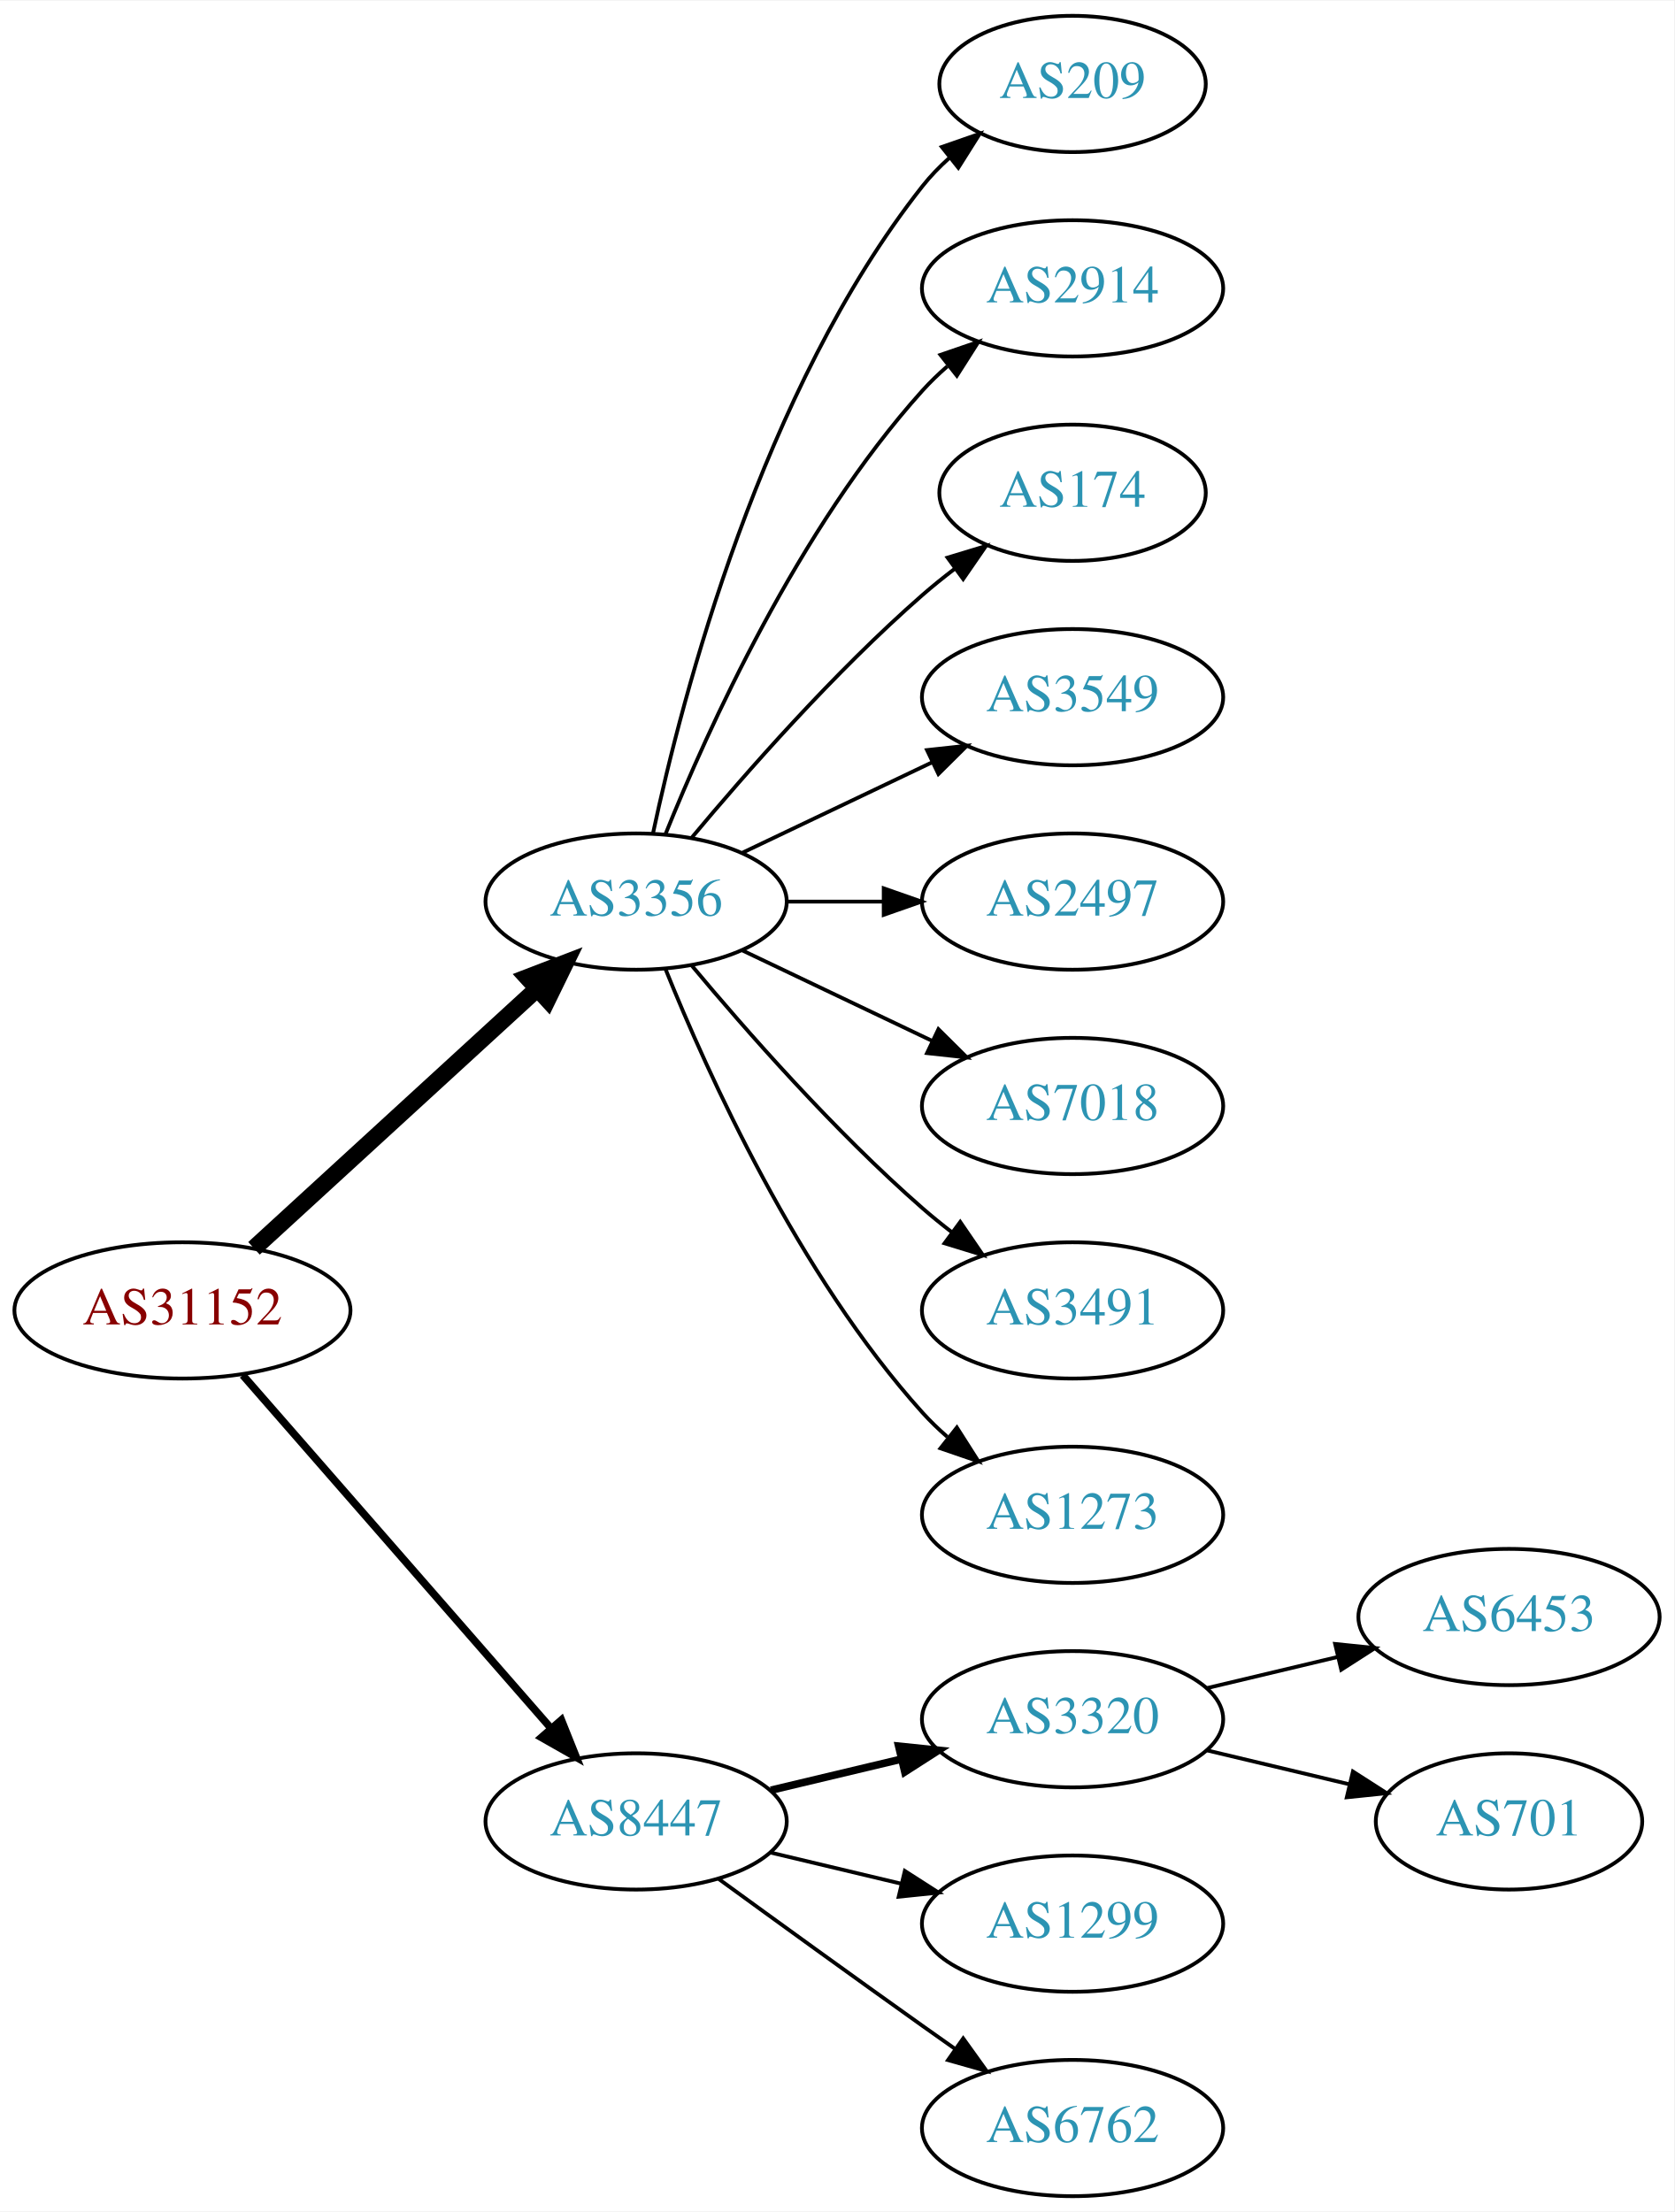
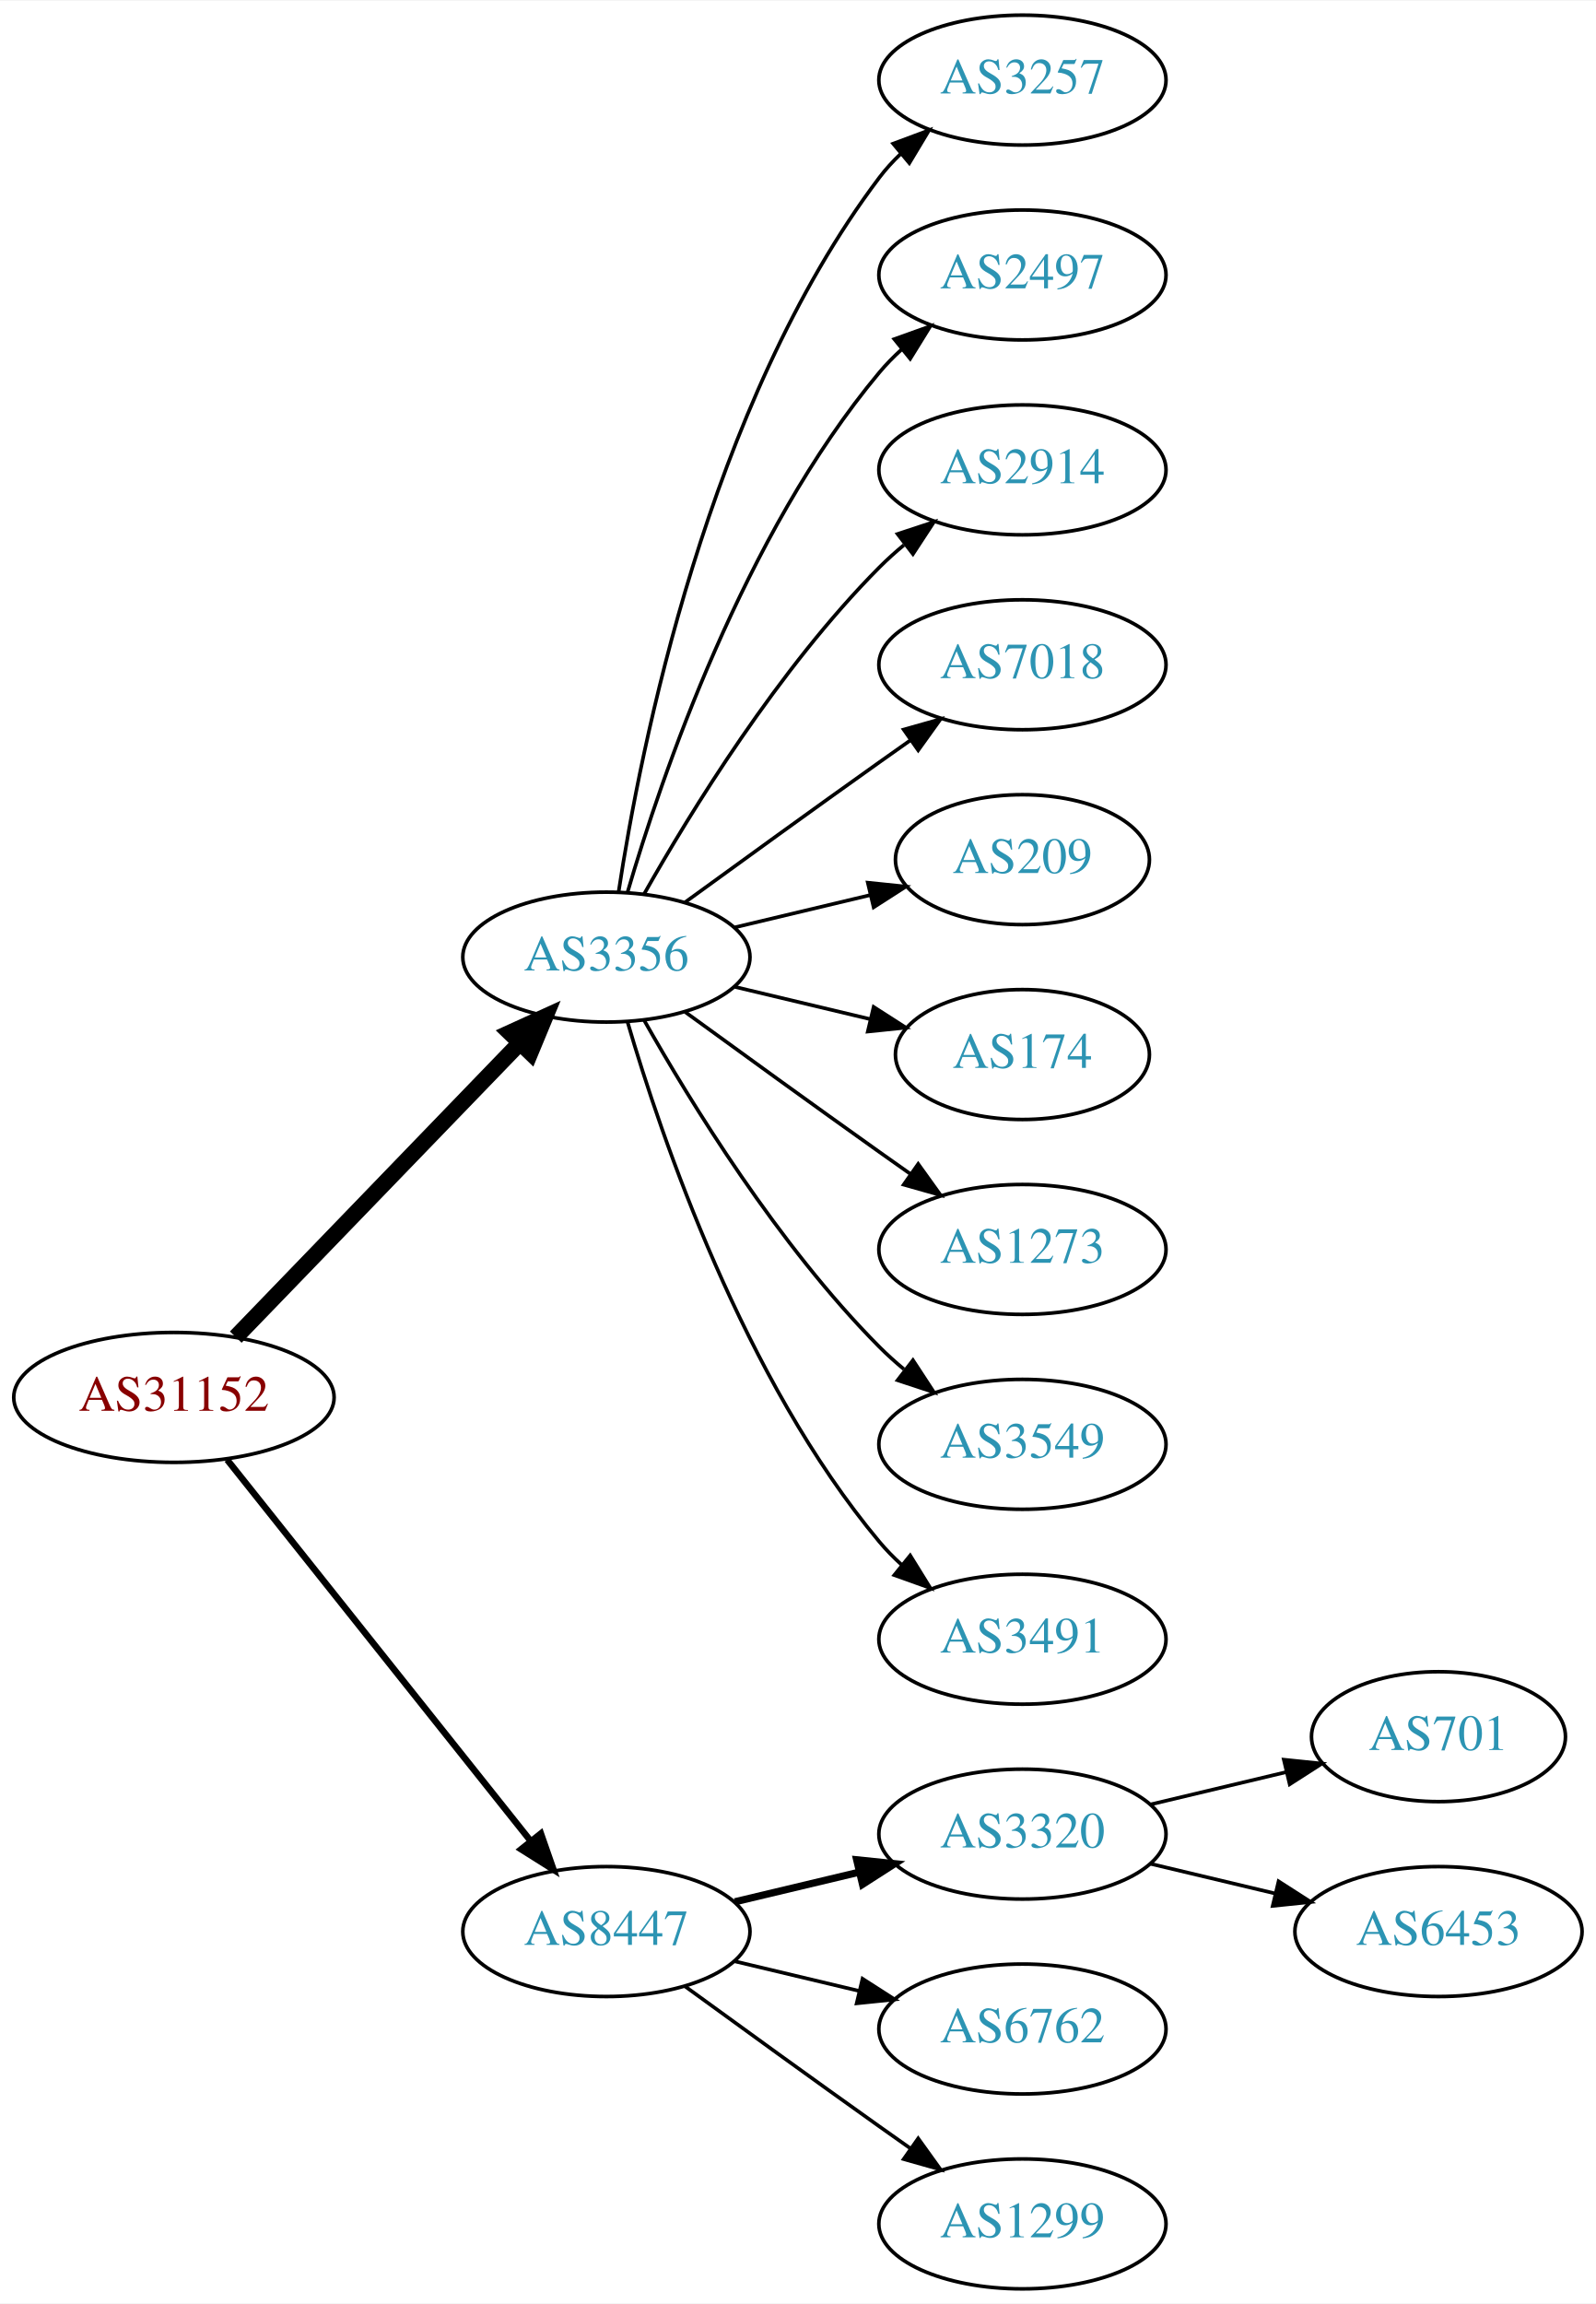
- <svg xmlns="http://www.w3.org/2000/svg" xmlns:xlink="http://www.w3.org/1999/xlink" width="442pt" height="584pt" viewBox="0.00 0.00 442.27 584.00">
-   <g id="graph0" class="graph" transform="scale(1 1) rotate(0) translate(4 580)">
-     <polygon fill="white" stroke="none" points="-4,4 -4,-580 438.271,-580 438.271,4 -4,4" />
+ <svg xmlns="http://www.w3.org/2000/svg" xmlns:xlink="http://www.w3.org/1999/xlink" width="442pt" height="638pt" viewBox="0.00 0.00 442.27 638.00">
+   <g id="graph0" class="graph" transform="scale(1 1) rotate(0) translate(4 634)">
+     <polygon fill="white" stroke="none" points="-4,4 -4,-634 438.271,-634 438.271,4 -4,4" />
    <g id="node1" class="node">
      <g id="a_node1">
        <a xlink:href="/asn/31152" xlink:title="AS31152 ~ Engel Austria GmbH [AT]">
-           <ellipse fill="#ffffff" stroke="black" cx="44.196" cy="-234" rx="44.393" ry="18" />
-           <text text-anchor="middle" x="44.196" y="-230.3" font-family="Times,serif" font-size="14.00" fill="#880000">AS31152</text>
+           <ellipse fill="#ffffff" stroke="black" cx="44.196" cy="-247" rx="44.393" ry="18" />
+           <text text-anchor="middle" x="44.196" y="-243.3" font-family="Times,serif" font-size="14.00" fill="#880000">AS31152</text>
        </a>
      </g>
    </g>
    <g id="node2" class="node">
      <g id="a_node2">
        <a xlink:href="/asn/3356" xlink:title="AS3356 ~ Level 3 Parent, LLC [US]">
-           <ellipse fill="#ffffff" stroke="black" cx="164.039" cy="-342" rx="39.794" ry="18" />
-           <text text-anchor="middle" x="164.039" y="-338.3" font-family="Times,serif" font-size="14.00" fill="#2c94b3">AS3356</text>
+           <ellipse fill="#ffffff" stroke="black" cx="164.039" cy="-369" rx="39.794" ry="18" />
+           <text text-anchor="middle" x="164.039" y="-365.3" font-family="Times,serif" font-size="14.00" fill="#2c94b3">AS3356</text>
        </a>
      </g>
    </g>
    <g id="edge1" class="edge">
-       <path fill="none" stroke="black" stroke-width="4.5" d="M63.094,-250.403C83.022,-268.667 115.38,-298.322 137.857,-318.921" />
-       <polygon fill="black" stroke="black" stroke-width="4.5" points="135.326,-321.943 145.359,-325.797 140.647,-316.137 135.326,-321.943" />
+       <path fill="none" stroke="black" stroke-width="4.5" d="M61.334,-263.708C81.697,-284.789 116.851,-321.183 140.026,-345.175" />
+       <polygon fill="black" stroke="black" stroke-width="4.5" points="137.316,-348.037 147.095,-352.494 142.98,-342.566 137.316,-348.037" />
    </g>
    <g id="node3" class="node">
      <g id="a_node3">
        <a xlink:href="/asn/8447" xlink:title="AS8447 ~ A1 Telekom Austria AG [AT]">
          <ellipse fill="#ffffff" stroke="black" cx="164.039" cy="-99" rx="39.794" ry="18" />
          <text text-anchor="middle" x="164.039" y="-95.3" font-family="Times,serif" font-size="14.00" fill="#2c94b3">AS8447</text>
        </a>
      </g>
    </g>
    <g id="edge2" class="edge">
-       <path fill="none" stroke="black" stroke-width="2" d="M60.121,-216.902C80.663,-193.369 117.782,-150.845 141.379,-123.813" />
-       <polygon fill="black" stroke="black" stroke-width="2" points="144.296,-125.794 148.235,-115.959 139.022,-121.191 144.296,-125.794" />
+       <path fill="none" stroke="black" stroke-width="1.8" d="M58.945,-229.733C79.7,-203.666 119.146,-154.126 143.07,-124.079" />
+       <polygon fill="black" stroke="black" stroke-width="1.8" points="145.887,-126.16 149.378,-116.157 140.41,-121.8 145.887,-126.16" />
    </g>
    <g id="node4" class="node">
      <g id="a_node4">
-         <a xlink:href="/asn/209" xlink:title="AS209 ~ CenturyLink Communications, LLC [US]">
-           <ellipse fill="#ffffff" stroke="black" cx="279.332" cy="-558" rx="35.194" ry="18" />
-           <text text-anchor="middle" x="279.332" y="-554.3" font-family="Times,serif" font-size="14.00" fill="#2c94b3">AS209</text>
+         <a xlink:href="/asn/3257" xlink:title="AS3257 ~ GTT [DE]">
+           <ellipse fill="#ffffff" stroke="black" cx="279.332" cy="-612" rx="39.794" ry="18" />
+           <text text-anchor="middle" x="279.332" y="-608.3" font-family="Times,serif" font-size="14.00" fill="#2c94b3">AS3257</text>
        </a>
      </g>
    </g>
    <g id="edge3" class="edge">
-       <path fill="none" stroke="black" d="M168.529,-360.16C176.16,-396.03 197.152,-477.155 239.685,-531 241.765,-533.633 244.17,-536.116 246.743,-538.428" />
-       <polygon fill="black" stroke="black" points="244.799,-541.354 254.806,-544.835 249.154,-535.873 244.799,-541.354" />
+       <path fill="none" stroke="black" d="M167.415,-386.986C173.389,-426.422 192.1,-521.995 239.685,-585 241.442,-587.327 243.459,-589.529 245.629,-591.596" />
+       <polygon fill="black" stroke="black" points="243.513,-594.389 253.441,-598.088 247.987,-589.005 243.513,-594.389" />
    </g>
    <g id="node5" class="node">
      <g id="a_node5">
+         <a xlink:href="/asn/2497" xlink:title="AS2497 ~ Internet Initiative Japan Inc. [JP]">
+           <ellipse fill="#ffffff" stroke="black" cx="279.332" cy="-558" rx="39.794" ry="18" />
+           <text text-anchor="middle" x="279.332" y="-554.3" font-family="Times,serif" font-size="14.00" fill="#2c94b3">AS2497</text>
+         </a>
+       </g>
+     </g>
+     <g id="edge4" class="edge">
+       <path fill="none" stroke="black" d="M169.913,-387.002C179.227,-418.844 202.043,-485.981 239.685,-531 241.555,-533.237 243.654,-535.374 245.88,-537.396" />
+       <polygon fill="black" stroke="black" points="243.823,-540.234 253.799,-543.804 248.227,-534.793 243.823,-540.234" />
+     </g>
+     <g id="node6" class="node">
+       <g id="a_node6">
        <a xlink:href="/asn/2914" xlink:title="AS2914 ~ NTT America, Inc. [US]">
          <ellipse fill="#ffffff" stroke="black" cx="279.332" cy="-504" rx="39.794" ry="18" />
          <text text-anchor="middle" x="279.332" y="-500.3" font-family="Times,serif" font-size="14.00" fill="#2c94b3">AS2914</text>
        </a>
      </g>
    </g>
-     <g id="edge4" class="edge">
-       <path fill="none" stroke="black" d="M171.786,-359.787C182.837,-387.243 206.891,-440.578 239.685,-477 241.688,-479.224 243.906,-481.363 246.239,-483.397" />
-       <polygon fill="black" stroke="black" points="244.437,-486.433 254.458,-489.873 248.769,-480.935 244.437,-486.433" />
-     </g>
-     <g id="node6" class="node">
-       <g id="a_node6">
-         <a xlink:href="/asn/174" xlink:title="AS174 ~ Cogent Communications [US]">
-           <ellipse fill="#ffffff" stroke="black" cx="279.332" cy="-450" rx="35.194" ry="18" />
-           <text text-anchor="middle" x="279.332" y="-446.3" font-family="Times,serif" font-size="14.00" fill="#2c94b3">AS174</text>
-         </a>
-       </g>
-     </g>
    <g id="edge5" class="edge">
-       <path fill="none" stroke="black" d="M178.669,-358.817C192.951,-375.929 216.498,-402.745 239.685,-423 242.355,-425.332 245.228,-427.648 248.158,-429.886" />
-       <polygon fill="black" stroke="black" points="246.309,-432.87 256.449,-435.939 250.436,-427.216 246.309,-432.87" />
+       <path fill="none" stroke="black" d="M174.498,-386.49C187.28,-409.096 211.712,-448.886 239.685,-477 241.796,-479.121 244.092,-481.188 246.477,-483.171" />
+       <polygon fill="black" stroke="black" points="244.73,-486.242 254.793,-489.556 248.993,-480.69 244.73,-486.242" />
    </g>
    <g id="node7" class="node">
      <g id="a_node7">
-         <a xlink:href="/asn/3549" xlink:title="AS3549 ~ Level 3 Parent, LLC [US]">
-           <ellipse fill="#ffffff" stroke="black" cx="279.332" cy="-396" rx="39.794" ry="18" />
-           <text text-anchor="middle" x="279.332" y="-392.3" font-family="Times,serif" font-size="14.00" fill="#2c94b3">AS3549</text>
+         <a xlink:href="/asn/7018" xlink:title="AS7018 ~ AT&amp;T Services, Inc. [US]">
+           <ellipse fill="#ffffff" stroke="black" cx="279.332" cy="-450" rx="39.794" ry="18" />
+           <text text-anchor="middle" x="279.332" y="-446.3" font-family="Times,serif" font-size="14.00" fill="#2c94b3">AS7018</text>
        </a>
      </g>
    </g>
    <g id="edge6" class="edge">
-       <path fill="none" stroke="black" d="M192.175,-354.934C207.169,-362.081 225.99,-371.052 242.213,-378.785" />
-       <polygon fill="black" stroke="black" points="240.884,-382.028 251.417,-383.171 243.895,-375.709 240.884,-382.028" />
+       <path fill="none" stroke="black" d="M185.887,-384.222C200.821,-395.091 221.435,-410.025 239.685,-423 242.506,-425.005 245.449,-427.085 248.397,-429.159" />
+       <polygon fill="black" stroke="black" points="246.424,-432.05 256.621,-434.926 250.443,-426.319 246.424,-432.05" />
    </g>
    <g id="node8" class="node">
      <g id="a_node8">
-         <a xlink:href="/asn/2497" xlink:title="AS2497 ~ Internet Initiative Japan Inc. [JP]">
-           <ellipse fill="#ffffff" stroke="black" cx="279.332" cy="-342" rx="39.794" ry="18" />
-           <text text-anchor="middle" x="279.332" y="-338.3" font-family="Times,serif" font-size="14.00" fill="#2c94b3">AS2497</text>
+         <a xlink:href="/asn/209" xlink:title="AS209 ~ CenturyLink Communications, LLC [US]">
+           <ellipse fill="#ffffff" stroke="black" cx="279.332" cy="-396" rx="35.194" ry="18" />
+           <text text-anchor="middle" x="279.332" y="-392.3" font-family="Times,serif" font-size="14.00" fill="#2c94b3">AS209</text>
        </a>
      </g>
    </g>
    <g id="edge7" class="edge">
-       <path fill="none" stroke="black" d="M203.711,-342C211.914,-342 220.678,-342 229.21,-342" />
-       <polygon fill="black" stroke="black" points="229.449,-345.5 239.449,-342 229.449,-338.5 229.449,-345.5" />
+       <path fill="none" stroke="black" d="M199.646,-377.248C211.44,-380.058 224.745,-383.229 237.013,-386.153" />
+       <polygon fill="black" stroke="black" points="236.479,-389.624 247.018,-388.537 238.101,-382.814 236.479,-389.624" />
    </g>
    <g id="node9" class="node">
      <g id="a_node9">
-         <a xlink:href="/asn/7018" xlink:title="AS7018 ~ AT&amp;T Services, Inc. [US]">
-           <ellipse fill="#ffffff" stroke="black" cx="279.332" cy="-288" rx="39.794" ry="18" />
-           <text text-anchor="middle" x="279.332" y="-284.3" font-family="Times,serif" font-size="14.00" fill="#2c94b3">AS7018</text>
+         <a xlink:href="/asn/174" xlink:title="AS174 ~ Cogent Communications [US]">
+           <ellipse fill="#ffffff" stroke="black" cx="279.332" cy="-342" rx="35.194" ry="18" />
+           <text text-anchor="middle" x="279.332" y="-338.3" font-family="Times,serif" font-size="14.00" fill="#2c94b3">AS174</text>
        </a>
      </g>
    </g>
    <g id="edge8" class="edge">
-       <path fill="none" stroke="black" d="M192.175,-329.066C207.169,-321.919 225.99,-312.948 242.213,-305.215" />
-       <polygon fill="black" stroke="black" points="243.895,-308.291 251.417,-300.829 240.884,-301.972 243.895,-308.291" />
+       <path fill="none" stroke="black" d="M199.646,-360.752C211.44,-357.942 224.745,-354.771 237.013,-351.847" />
+       <polygon fill="black" stroke="black" points="238.101,-355.186 247.018,-349.463 236.479,-348.376 238.101,-355.186" />
    </g>
    <g id="node10" class="node">
      <g id="a_node10">
-         <a xlink:href="/asn/3491" xlink:title="AS3491 ~ PCCW Global, Inc. [US]">
-           <ellipse fill="#ffffff" stroke="black" cx="279.332" cy="-234" rx="39.794" ry="18" />
-           <text text-anchor="middle" x="279.332" y="-230.3" font-family="Times,serif" font-size="14.00" fill="#2c94b3">AS3491</text>
+         <a xlink:href="/asn/1273" xlink:title="AS1273 ~ Vodafone Group PLC [EU]">
+           <ellipse fill="#ffffff" stroke="black" cx="279.332" cy="-288" rx="39.794" ry="18" />
+           <text text-anchor="middle" x="279.332" y="-284.3" font-family="Times,serif" font-size="14.00" fill="#2c94b3">AS1273</text>
        </a>
      </g>
    </g>
    <g id="edge9" class="edge">
-       <path fill="none" stroke="black" d="M178.669,-325.183C192.951,-308.071 216.498,-281.255 239.685,-261 242.151,-258.846 244.789,-256.706 247.487,-254.628" />
-       <polygon fill="black" stroke="black" points="249.66,-257.375 255.641,-248.63 245.512,-251.736 249.66,-257.375" />
+       <path fill="none" stroke="black" d="M185.887,-353.778C200.821,-342.909 221.435,-327.975 239.685,-315 242.506,-312.995 245.449,-310.915 248.397,-308.841" />
+       <polygon fill="black" stroke="black" points="250.443,-311.681 256.621,-303.074 246.424,-305.95 250.443,-311.681" />
    </g>
    <g id="node11" class="node">
      <g id="a_node11">
-         <a xlink:href="/asn/1273" xlink:title="AS1273 ~ Vodafone Group PLC [EU]">
-           <ellipse fill="#ffffff" stroke="black" cx="279.332" cy="-180" rx="39.794" ry="18" />
-           <text text-anchor="middle" x="279.332" y="-176.3" font-family="Times,serif" font-size="14.00" fill="#2c94b3">AS1273</text>
+         <a xlink:href="/asn/3549" xlink:title="AS3549 ~ Level 3 Parent, LLC [US]">
+           <ellipse fill="#ffffff" stroke="black" cx="279.332" cy="-234" rx="39.794" ry="18" />
+           <text text-anchor="middle" x="279.332" y="-230.3" font-family="Times,serif" font-size="14.00" fill="#2c94b3">AS3549</text>
        </a>
      </g>
    </g>
    <g id="edge10" class="edge">
-       <path fill="none" stroke="black" d="M171.786,-324.213C182.837,-296.757 206.891,-243.422 239.685,-207 241.688,-204.776 243.906,-202.637 246.239,-200.603" />
-       <polygon fill="black" stroke="black" points="248.769,-203.065 254.458,-194.127 244.437,-197.567 248.769,-203.065" />
+       <path fill="none" stroke="black" d="M174.498,-351.51C187.28,-328.904 211.712,-289.114 239.685,-261 241.796,-258.879 244.092,-256.812 246.477,-254.829" />
+       <polygon fill="black" stroke="black" points="248.993,-257.31 254.793,-248.444 244.73,-251.758 248.993,-257.31" />
    </g>
    <g id="node12" class="node">
      <g id="a_node12">
+         <a xlink:href="/asn/3491" xlink:title="AS3491 ~ PCCW Global, Inc. [US]">
+           <ellipse fill="#ffffff" stroke="black" cx="279.332" cy="-180" rx="39.794" ry="18" />
+           <text text-anchor="middle" x="279.332" y="-176.3" font-family="Times,serif" font-size="14.00" fill="#2c94b3">AS3491</text>
+         </a>
+       </g>
+     </g>
+     <g id="edge11" class="edge">
+       <path fill="none" stroke="black" d="M169.913,-350.998C179.227,-319.156 202.043,-252.019 239.685,-207 241.555,-204.763 243.654,-202.626 245.88,-200.604" />
+       <polygon fill="black" stroke="black" points="248.227,-203.207 253.799,-194.196 243.823,-197.766 248.227,-203.207" />
+     </g>
+     <g id="node13" class="node">
+       <g id="a_node13">
        <a xlink:href="/asn/3320" xlink:title="AS3320 ~ DTAG [DE]">
          <ellipse fill="#ffffff" stroke="black" cx="279.332" cy="-126" rx="39.794" ry="18" />
          <text text-anchor="middle" x="279.332" y="-122.3" font-family="Times,serif" font-size="14.00" fill="#2c94b3">AS3320</text>
        </a>
      </g>
    </g>
-     <g id="edge11" class="edge">
+     <g id="edge12" class="edge">
      <path fill="none" stroke="black" stroke-width="2" d="M199.646,-107.248C210.517,-109.838 222.671,-112.735 234.114,-115.462" />
      <polygon fill="black" stroke="black" stroke-width="2" points="233.397,-118.889 243.936,-117.803 235.02,-112.08 233.397,-118.889" />
-     </g>
-     <g id="node13" class="node">
-       <g id="a_node13">
-         <a xlink:href="/asn/1299" xlink:title="AS1299 ~ Telia Carrier [EU]">
-           <ellipse fill="#ffffff" stroke="black" cx="279.332" cy="-72" rx="39.794" ry="18" />
-           <text text-anchor="middle" x="279.332" y="-68.3" font-family="Times,serif" font-size="14.00" fill="#2c94b3">AS1299</text>
-         </a>
-       </g>
-     </g>
-     <g id="edge12" class="edge">
-       <path fill="none" stroke="black" d="M199.646,-90.752C210.517,-88.162 222.671,-85.265 234.114,-82.538" />
-       <polygon fill="black" stroke="black" points="235.02,-85.92 243.936,-80.197 233.397,-79.111 235.02,-85.92" />
    </g>
    <g id="node14" class="node">
      <g id="a_node14">
        <a xlink:href="/asn/6762" xlink:title="AS6762 ~ TELECOM ITALIA SPARKLE S.p.A. [IT]">
+           <ellipse fill="#ffffff" stroke="black" cx="279.332" cy="-72" rx="39.794" ry="18" />
+           <text text-anchor="middle" x="279.332" y="-68.3" font-family="Times,serif" font-size="14.00" fill="#2c94b3">AS6762</text>
+         </a>
+       </g>
+     </g>
+     <g id="edge13" class="edge">
+       <path fill="none" stroke="black" d="M199.646,-90.752C210.517,-88.162 222.671,-85.265 234.114,-82.538" />
+       <polygon fill="black" stroke="black" points="235.02,-85.92 243.936,-80.197 233.397,-79.111 235.02,-85.92" />
+     </g>
+     <g id="node15" class="node">
+       <g id="a_node15">
+         <a xlink:href="/asn/1299" xlink:title="AS1299 ~ Telia Carrier [EU]">
          <ellipse fill="#ffffff" stroke="black" cx="279.332" cy="-18" rx="39.794" ry="18" />
-           <text text-anchor="middle" x="279.332" y="-14.3" font-family="Times,serif" font-size="14.00" fill="#2c94b3">AS6762</text>
-         </a>
-       </g>
-     </g>
-     <g id="edge13" class="edge">
+           <text text-anchor="middle" x="279.332" y="-14.3" font-family="Times,serif" font-size="14.00" fill="#2c94b3">AS1299</text>
+         </a>
+       </g>
+     </g>
+     <g id="edge14" class="edge">
      <path fill="none" stroke="black" d="M185.887,-83.778C200.821,-72.909 221.435,-57.975 239.685,-45 242.506,-42.995 245.449,-40.915 248.397,-38.841" />
      <polygon fill="black" stroke="black" points="250.443,-41.681 256.621,-33.074 246.424,-35.95 250.443,-41.681" />
-     </g>
-     <g id="node15" class="node">
-       <g id="a_node15">
-         <a xlink:href="/asn/6453" xlink:title="AS6453 ~ TATA COMMUNICATIONS (AMERICA) INC [US]">
-           <ellipse fill="#ffffff" stroke="black" cx="394.625" cy="-153" rx="39.794" ry="18" />
-           <text text-anchor="middle" x="394.625" y="-149.3" font-family="Times,serif" font-size="14.00" fill="#2c94b3">AS6453</text>
-         </a>
-       </g>
-     </g>
-     <g id="edge14" class="edge">
-       <path fill="none" stroke="black" d="M314.939,-134.248C325.81,-136.838 337.964,-139.735 349.407,-142.462" />
-       <polygon fill="black" stroke="black" points="348.69,-145.889 359.229,-144.803 350.313,-139.08 348.69,-145.889" />
    </g>
    <g id="node16" class="node">
      <g id="a_node16">
        <a xlink:href="/asn/701" xlink:title="AS701 ~ UUNET [US]">
-           <ellipse fill="#ffffff" stroke="black" cx="394.625" cy="-99" rx="35.194" ry="18" />
-           <text text-anchor="middle" x="394.625" y="-95.3" font-family="Times,serif" font-size="14.00" fill="#2c94b3">AS701</text>
+           <ellipse fill="#ffffff" stroke="black" cx="394.625" cy="-153" rx="35.194" ry="18" />
+           <text text-anchor="middle" x="394.625" y="-149.3" font-family="Times,serif" font-size="14.00" fill="#2c94b3">AS701</text>
        </a>
      </g>
    </g>
    <g id="edge15" class="edge">
-       <path fill="none" stroke="black" d="M314.939,-117.752C326.733,-114.942 340.038,-111.771 352.306,-108.847" />
-       <polygon fill="black" stroke="black" points="353.394,-112.186 362.311,-106.463 351.772,-105.376 353.394,-112.186" />
+       <path fill="none" stroke="black" d="M314.939,-134.248C326.733,-137.058 340.038,-140.229 352.306,-143.153" />
+       <polygon fill="black" stroke="black" points="351.772,-146.624 362.311,-145.537 353.394,-139.814 351.772,-146.624" />
+     </g>
+     <g id="node17" class="node">
+       <g id="a_node17">
+         <a xlink:href="/asn/6453" xlink:title="AS6453 ~ TATA COMMUNICATIONS (AMERICA) INC [US]">
+           <ellipse fill="#ffffff" stroke="black" cx="394.625" cy="-99" rx="39.794" ry="18" />
+           <text text-anchor="middle" x="394.625" y="-95.3" font-family="Times,serif" font-size="14.00" fill="#2c94b3">AS6453</text>
+         </a>
+       </g>
+     </g>
+     <g id="edge16" class="edge">
+       <path fill="none" stroke="black" d="M314.939,-117.752C325.81,-115.162 337.964,-112.265 349.407,-109.538" />
+       <polygon fill="black" stroke="black" points="350.313,-112.92 359.229,-107.197 348.69,-106.111 350.313,-112.92" />
    </g>
  </g>
</svg>
